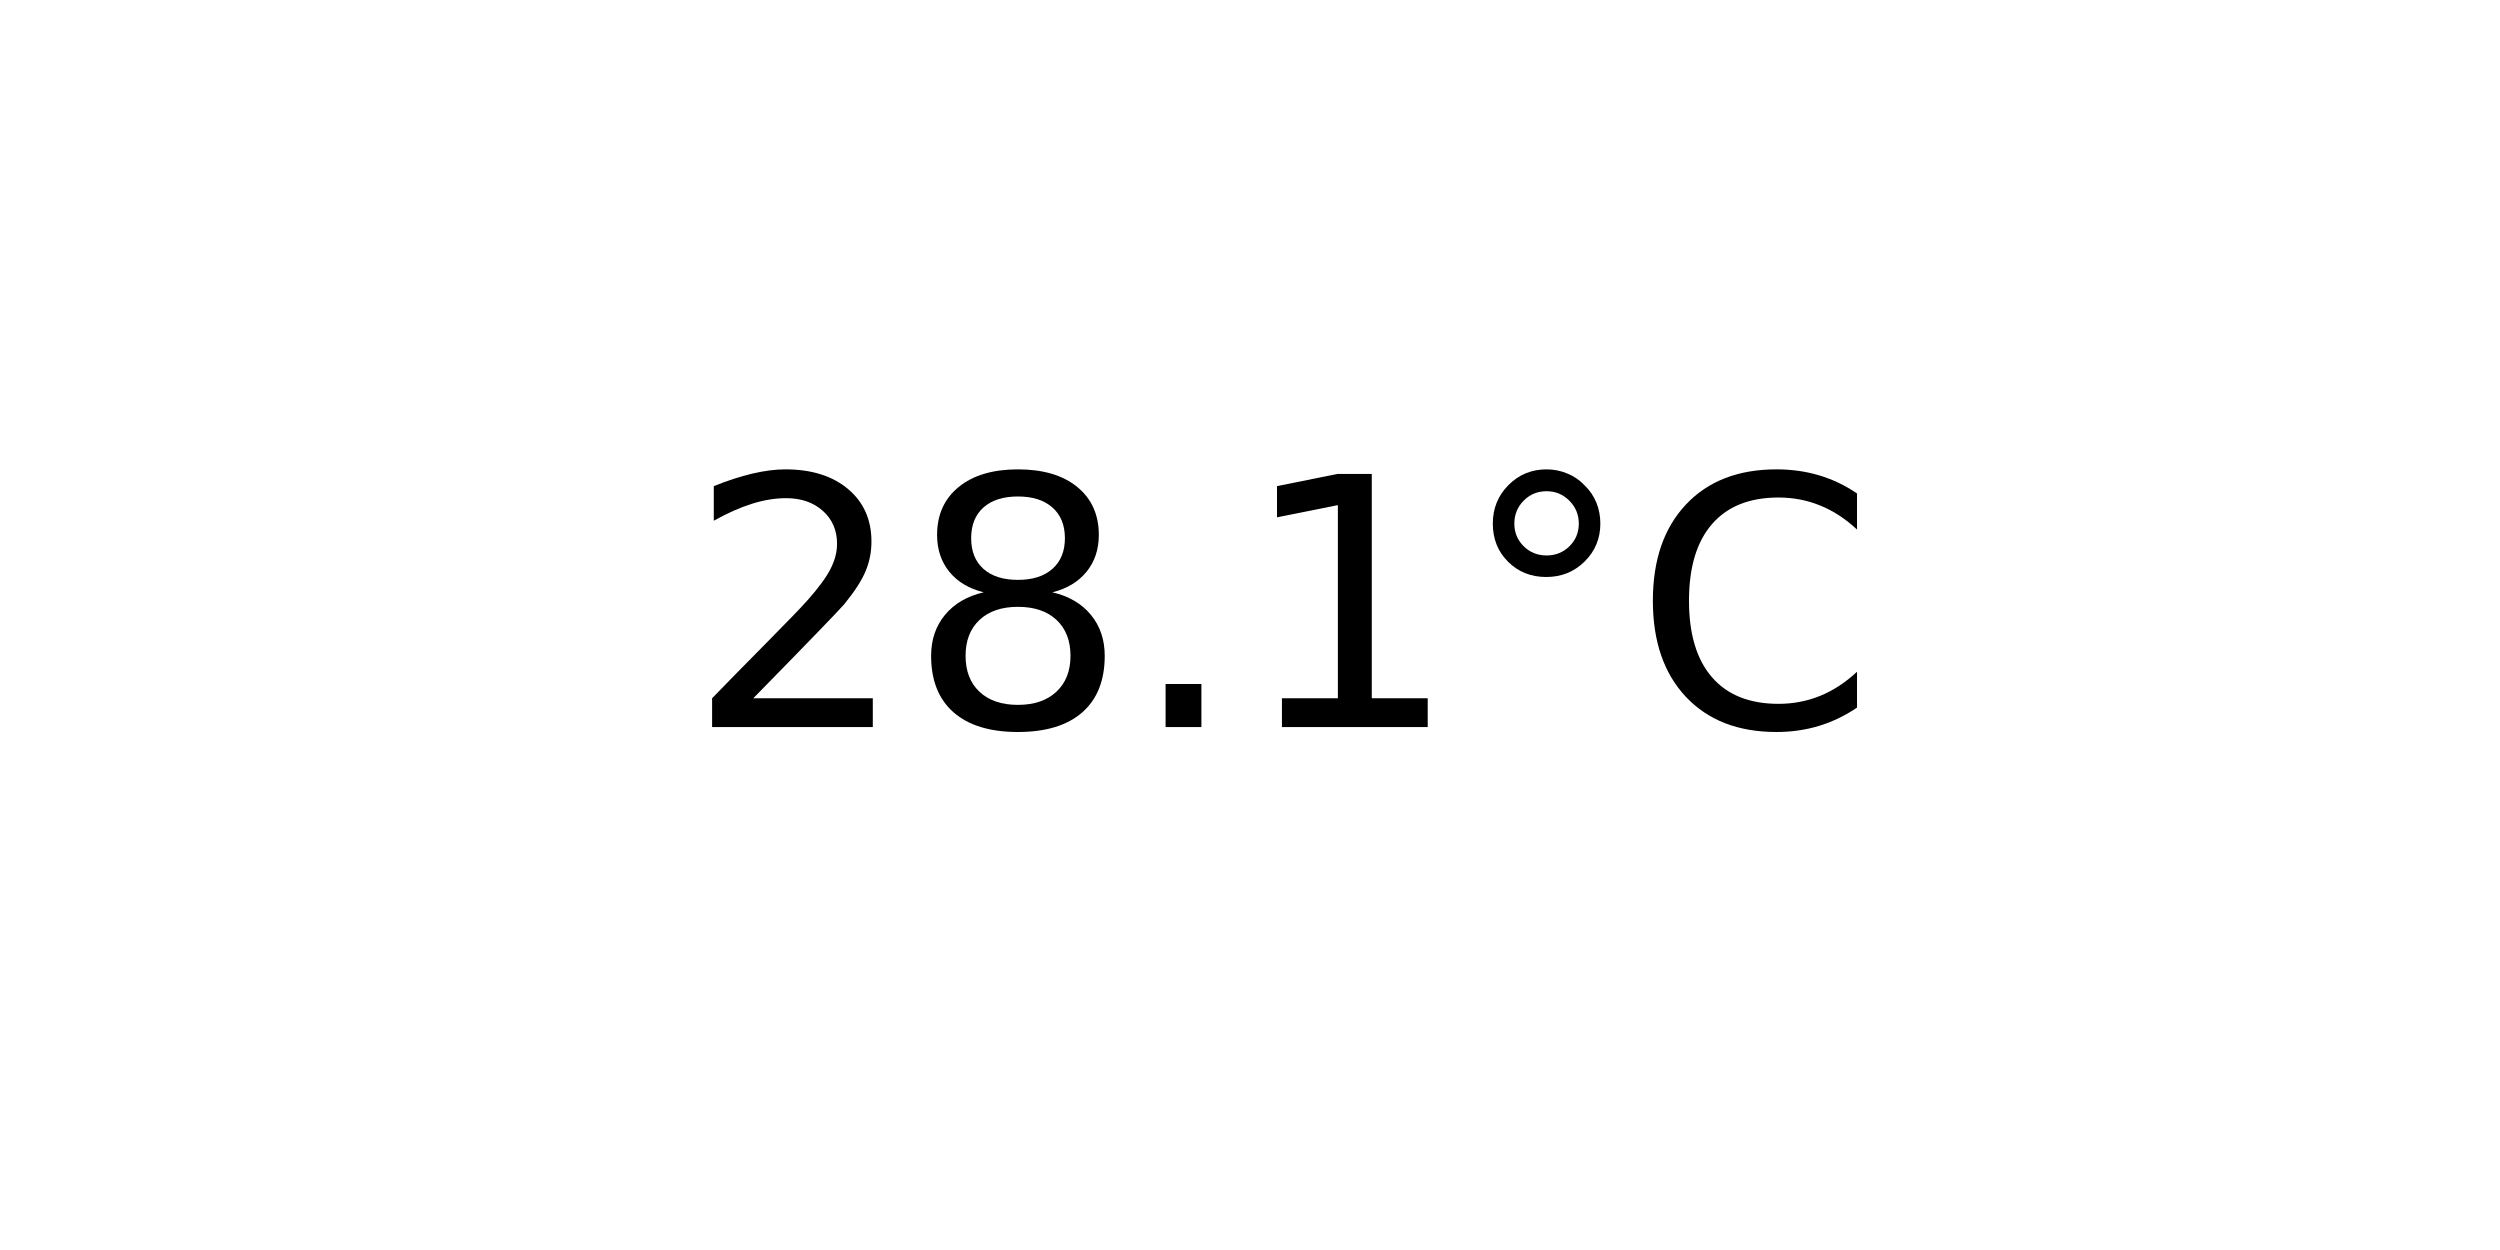
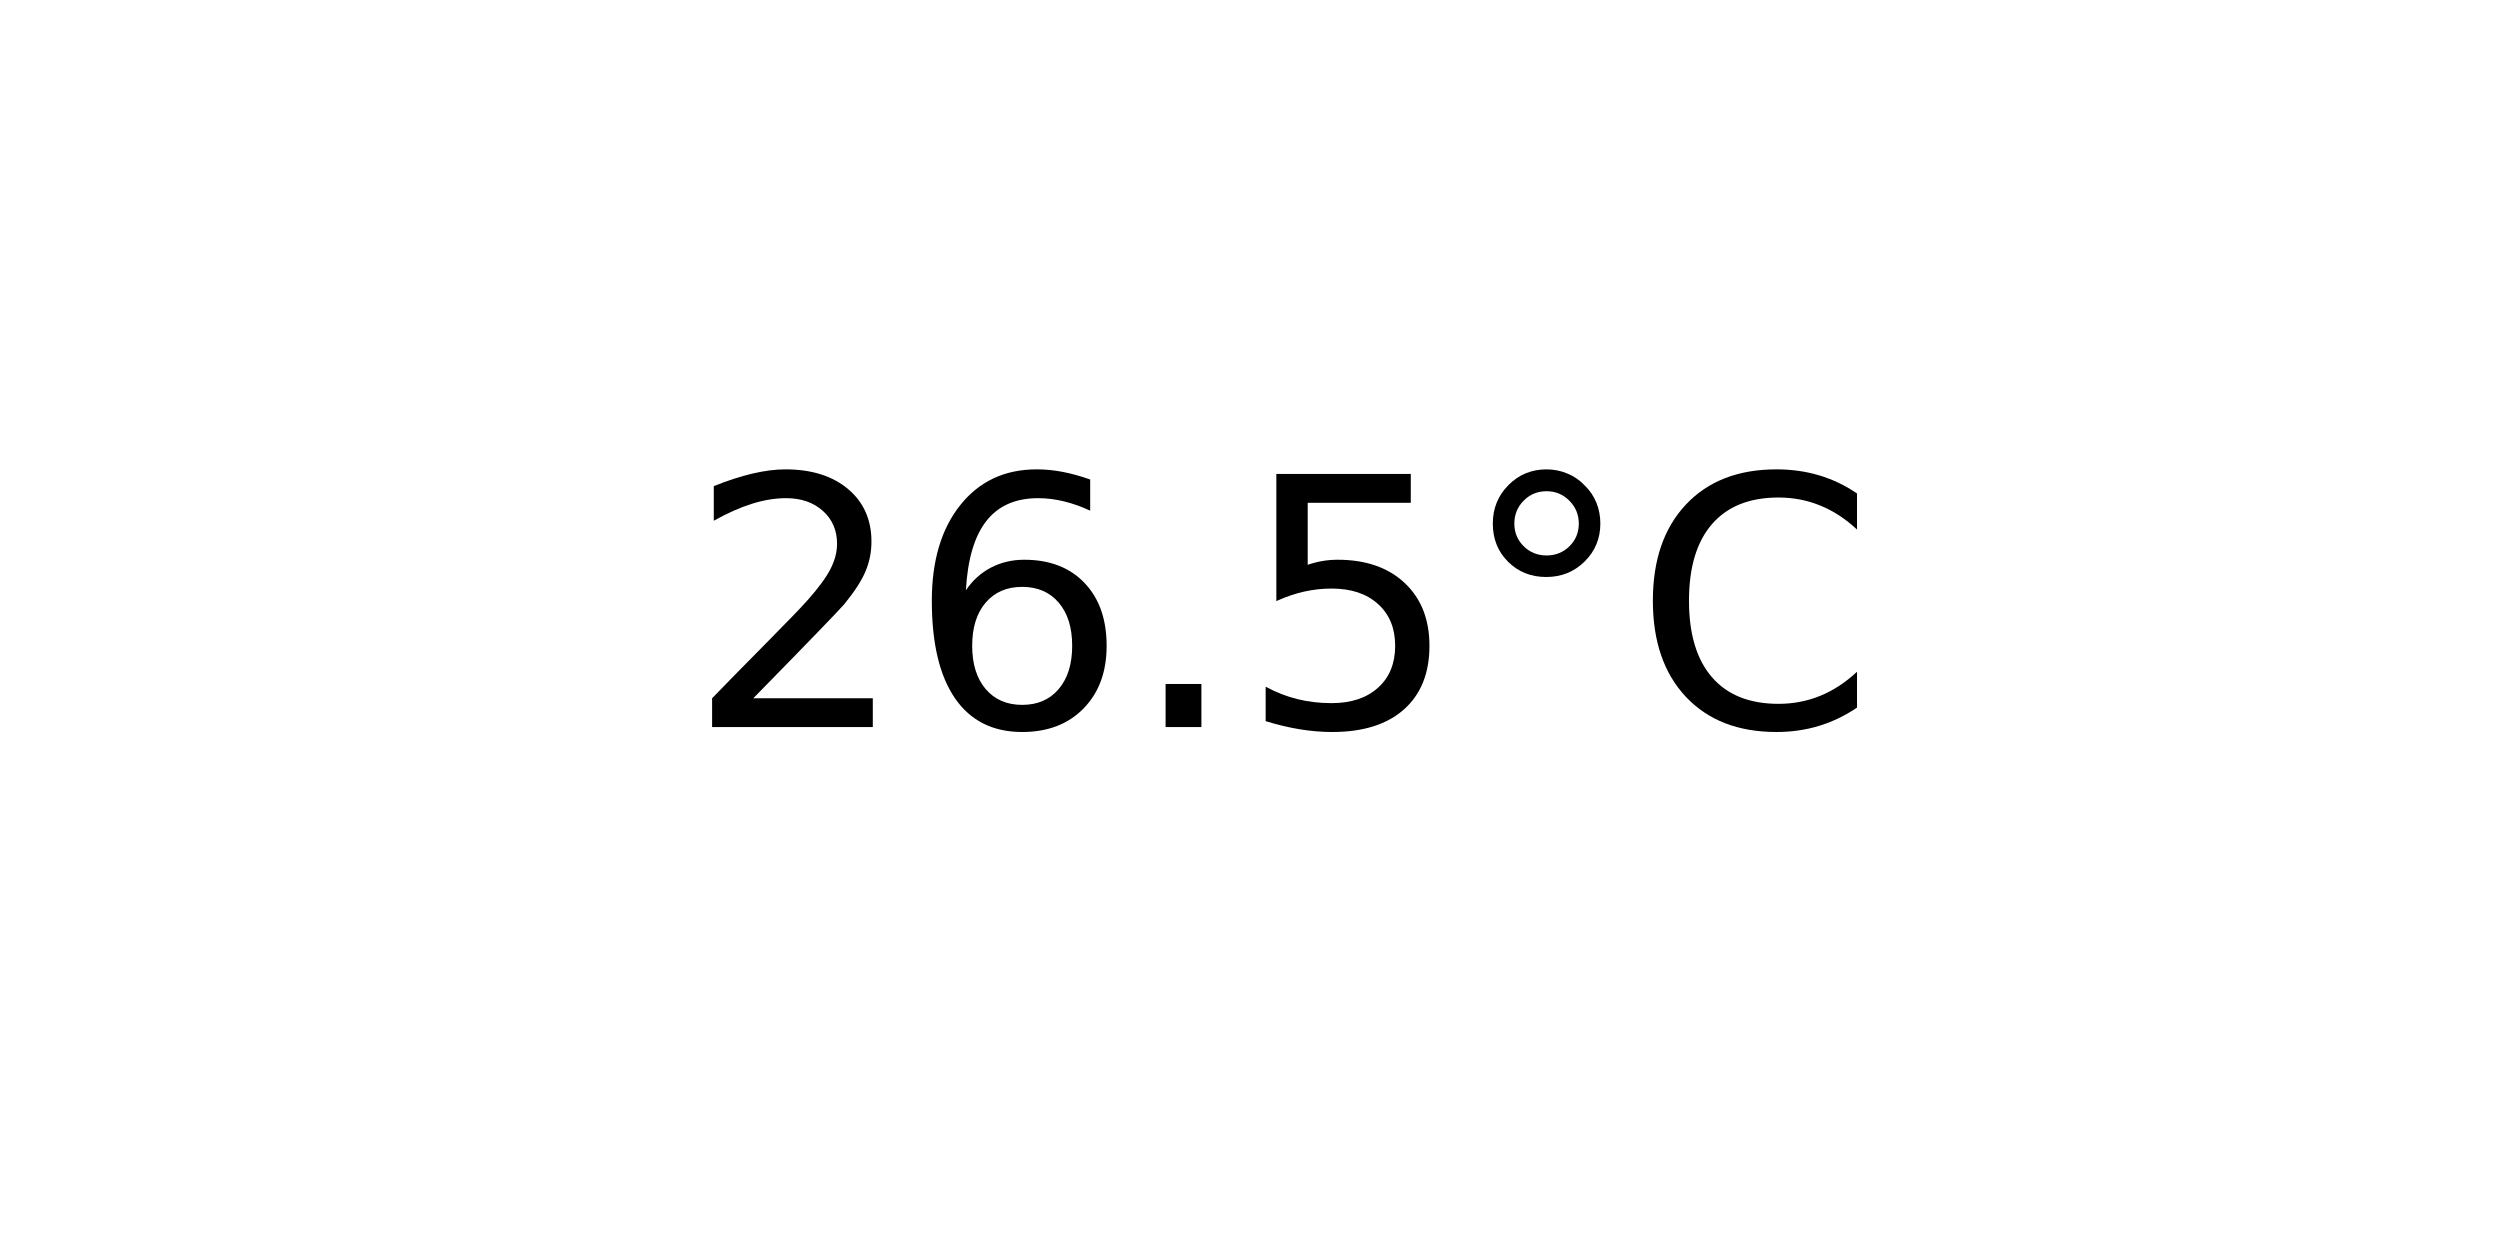
<svg xmlns="http://www.w3.org/2000/svg" xmlns:xlink="http://www.w3.org/1999/xlink" width="72pt" height="36pt" viewBox="0 0 72 36" version="1.1">
  <defs>
    <style type="text/css">*{stroke-linejoin: round; stroke-linecap: butt}</style>
  </defs>
  <g id="figure_1">
    <g id="axes_1">
      <g id="text_1">
        <g transform="translate(19.77578 20.93937) scale(0.1 -0.1)">
          <defs>
            <path id="DejaVuSans-32" d="M 1228 531  L 3431 531  L 3431 0  L 469 0  L 469 531  Q 828 903 1448 1529  Q 2069 2156 2228 2338  Q 2531 2678 2651 2914  Q 2772 3150 2772 3378  Q 2772 3750 2511 3984  Q 2250 4219 1831 4219  Q 1534 4219 1204 4116  Q 875 4013 500 3803  L 500 4441  Q 881 4594 1212 4672  Q 1544 4750 1819 4750  Q 2544 4750 2975 4387  Q 3406 4025 3406 3419  Q 3406 3131 3298 2873  Q 3191 2616 2906 2266  Q 2828 2175 2409 1742  Q 1991 1309 1228 531  z " transform="scale(0.015625)" />
-             <path id="DejaVuSans-38" d="M 2034 2216  Q 1584 2216 1326 1975  Q 1069 1734 1069 1313  Q 1069 891 1326 650  Q 1584 409 2034 409  Q 2484 409 2743 651  Q 3003 894 3003 1313  Q 3003 1734 2745 1975  Q 2488 2216 2034 2216  z M 1403 2484  Q 997 2584 770 2862  Q 544 3141 544 3541  Q 544 4100 942 4425  Q 1341 4750 2034 4750  Q 2731 4750 3128 4425  Q 3525 4100 3525 3541  Q 3525 3141 3298 2862  Q 3072 2584 2669 2484  Q 3125 2378 3379 2068  Q 3634 1759 3634 1313  Q 3634 634 3220 271  Q 2806 -91 2034 -91  Q 1263 -91 848 271  Q 434 634 434 1313  Q 434 1759 690 2068  Q 947 2378 1403 2484  z M 1172 3481  Q 1172 3119 1398 2916  Q 1625 2713 2034 2713  Q 2441 2713 2670 2916  Q 2900 3119 2900 3481  Q 2900 3844 2670 4047  Q 2441 4250 2034 4250  Q 1625 4250 1398 4047  Q 1172 3844 1172 3481  z " transform="scale(0.015625)" />
+             <path id="DejaVuSans-36" d="M 2113 2584  Q 1688 2584 1439 2293  Q 1191 2003 1191 1497  Q 1191 994 1439 701  Q 1688 409 2113 409  Q 2538 409 2786 701  Q 3034 994 3034 1497  Q 3034 2003 2786 2293  Q 2538 2584 2113 2584  z M 3366 4563  L 3366 3988  Q 3128 4100 2886 4159  Q 2644 4219 2406 4219  Q 1781 4219 1451 3797  Q 1122 3375 1075 2522  Q 1259 2794 1537 2939  Q 1816 3084 2150 3084  Q 2853 3084 3261 2657  Q 3669 2231 3669 1497  Q 3669 778 3244 343  Q 2819 -91 2113 -91  Q 1303 -91 875 529  Q 447 1150 447 2328  Q 447 3434 972 4092  Q 1497 4750 2381 4750  Q 2619 4750 2861 4703  Q 3103 4656 3366 4563  z " transform="scale(0.015625)" />
            <path id="DejaVuSans-2e" d="M 684 794  L 1344 794  L 1344 0  L 684 0  L 684 794  z " transform="scale(0.015625)" />
-             <path id="DejaVuSans-31" d="M 794 531  L 1825 531  L 1825 4091  L 703 3866  L 703 4441  L 1819 4666  L 2450 4666  L 2450 531  L 3481 531  L 3481 0  L 794 0  L 794 531  z " transform="scale(0.015625)" />
+             <path id="DejaVuSans-35" d="M 691 4666  L 3169 4666  L 3169 4134  L 1269 4134  L 1269 2991  Q 1406 3038 1543 3061  Q 1681 3084 1819 3084  Q 2600 3084 3056 2656  Q 3513 2228 3513 1497  Q 3513 744 3044 326  Q 2575 -91 1722 -91  Q 1428 -91 1123 -41  Q 819 9 494 109  L 494 744  Q 775 591 1075 516  Q 1375 441 1709 441  Q 2250 441 2565 725  Q 2881 1009 2881 1497  Q 2881 1984 2565 2268  Q 2250 2553 1709 2553  Q 1456 2553 1204 2497  Q 953 2441 691 2322  L 691 4666  z " transform="scale(0.015625)" />
            <path id="DejaVuSans-b0" d="M 1600 4347  Q 1350 4347 1178 4173  Q 1006 4000 1006 3750  Q 1006 3503 1178 3333  Q 1350 3163 1600 3163  Q 1850 3163 2022 3333  Q 2194 3503 2194 3750  Q 2194 3997 2020 4172  Q 1847 4347 1600 4347  z M 1600 4750  Q 1800 4750 1984 4673  Q 2169 4597 2303 4453  Q 2447 4313 2519 4134  Q 2591 3956 2591 3750  Q 2591 3338 2302 3052  Q 2013 2766 1594 2766  Q 1172 2766 890 3047  Q 609 3328 609 3750  Q 609 4169 896 4459  Q 1184 4750 1600 4750  z " transform="scale(0.015625)" />
            <path id="DejaVuSans-43" d="M 4122 4306  L 4122 3641  Q 3803 3938 3442 4084  Q 3081 4231 2675 4231  Q 1875 4231 1450 3742  Q 1025 3253 1025 2328  Q 1025 1406 1450 917  Q 1875 428 2675 428  Q 3081 428 3442 575  Q 3803 722 4122 1019  L 4122 359  Q 3791 134 3420 21  Q 3050 -91 2638 -91  Q 1578 -91 968 557  Q 359 1206 359 2328  Q 359 3453 968 4101  Q 1578 4750 2638 4750  Q 3056 4750 3426 4639  Q 3797 4528 4122 4306  z " transform="scale(0.015625)" />
          </defs>
          <use xlink:href="#DejaVuSans-32" />
-           <use xlink:href="#DejaVuSans-38" x="63.623" />
+           <use xlink:href="#DejaVuSans-36" x="63.623" />
          <use xlink:href="#DejaVuSans-2e" x="127.246" />
-           <use xlink:href="#DejaVuSans-31" x="159.033" />
+           <use xlink:href="#DejaVuSans-35" x="159.033" />
          <use xlink:href="#DejaVuSans-b0" x="222.656" />
          <use xlink:href="#DejaVuSans-43" x="272.656" />
        </g>
      </g>
    </g>
  </g>
</svg>
